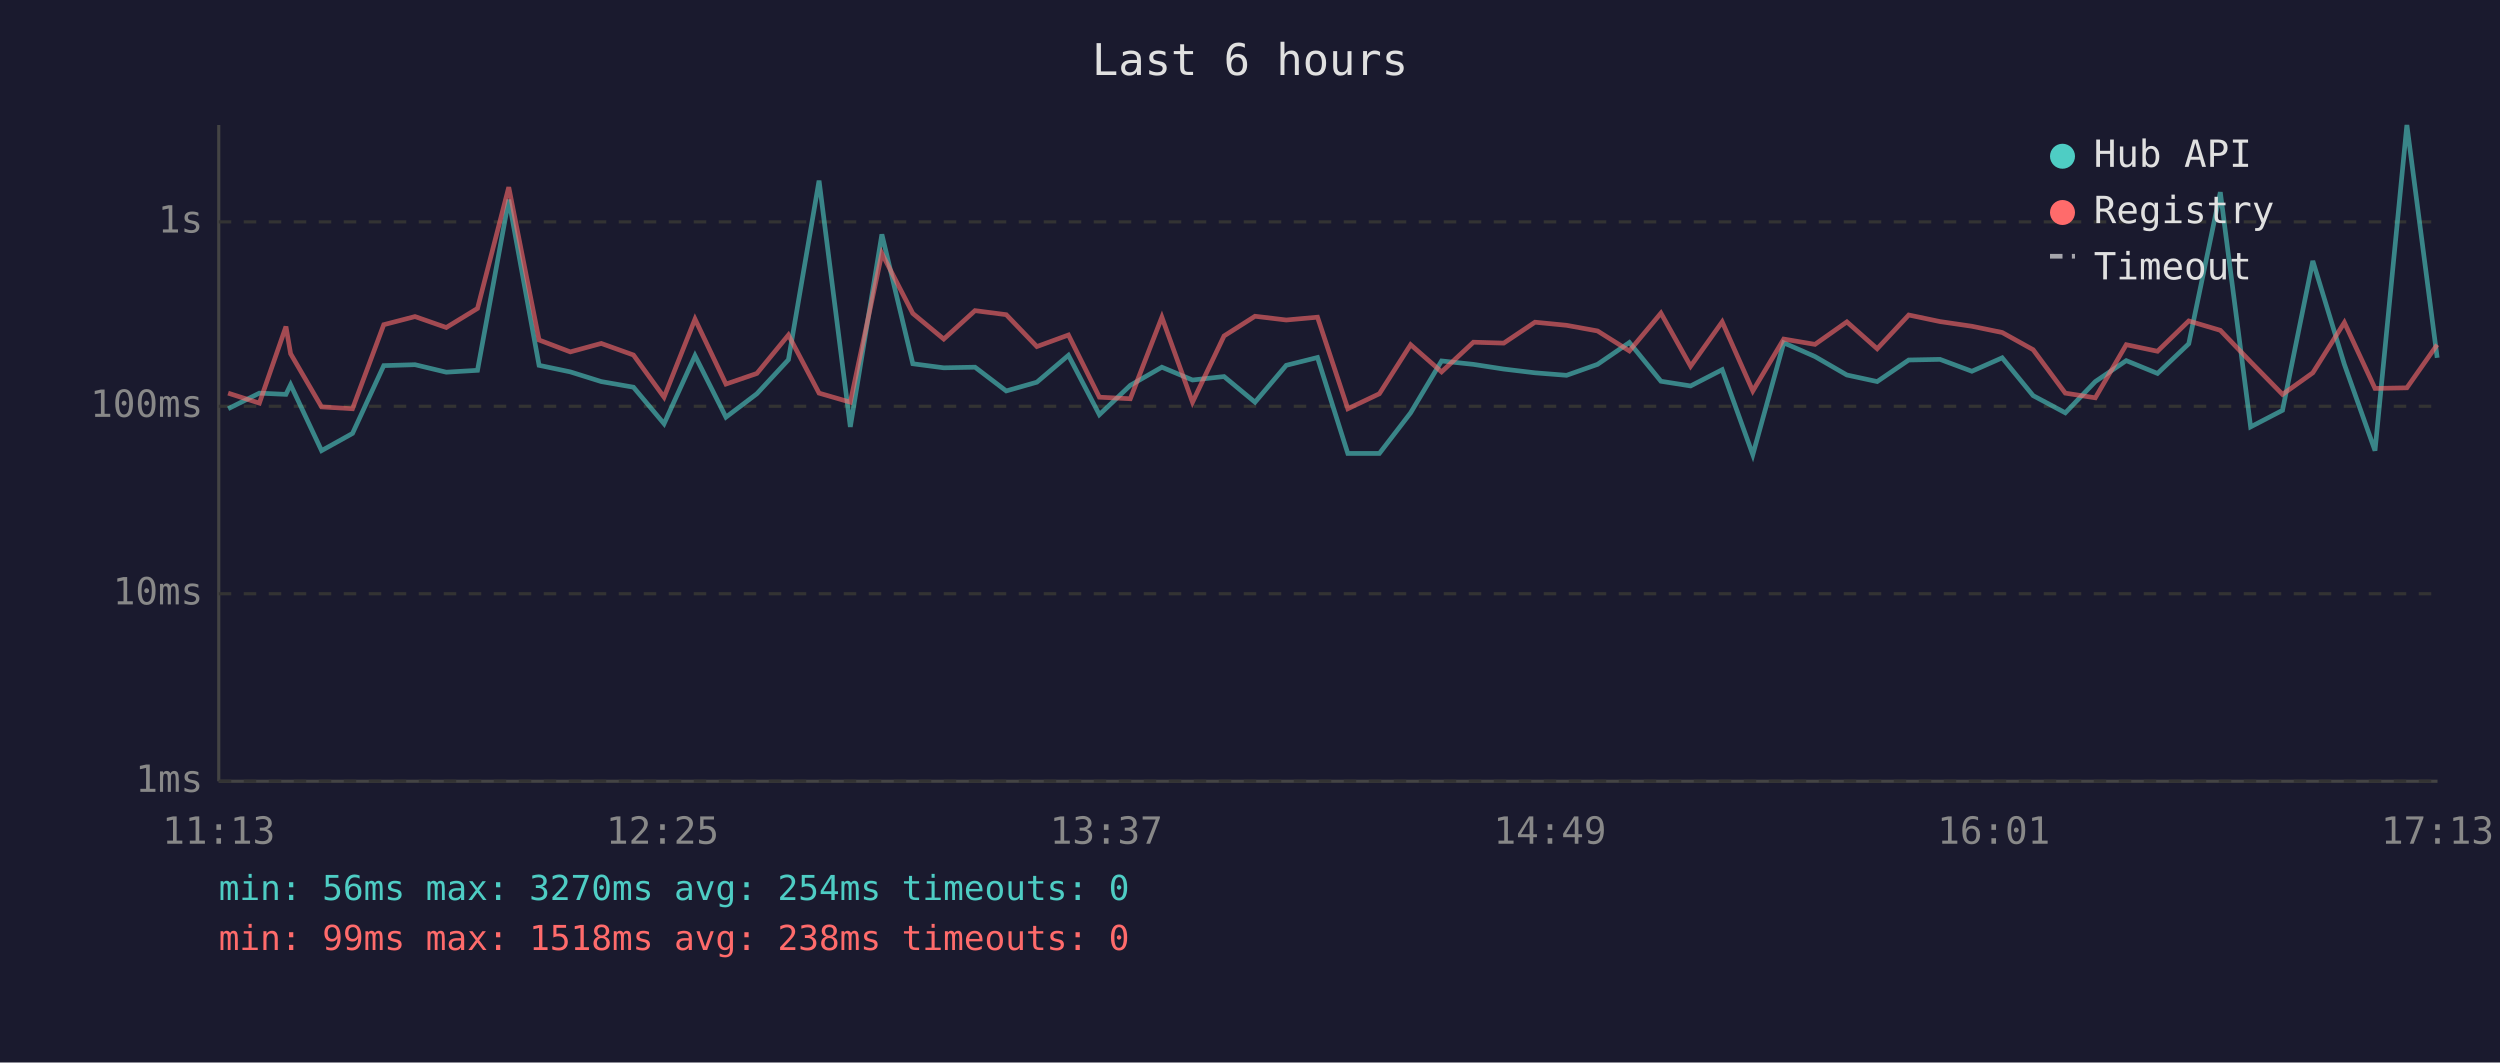
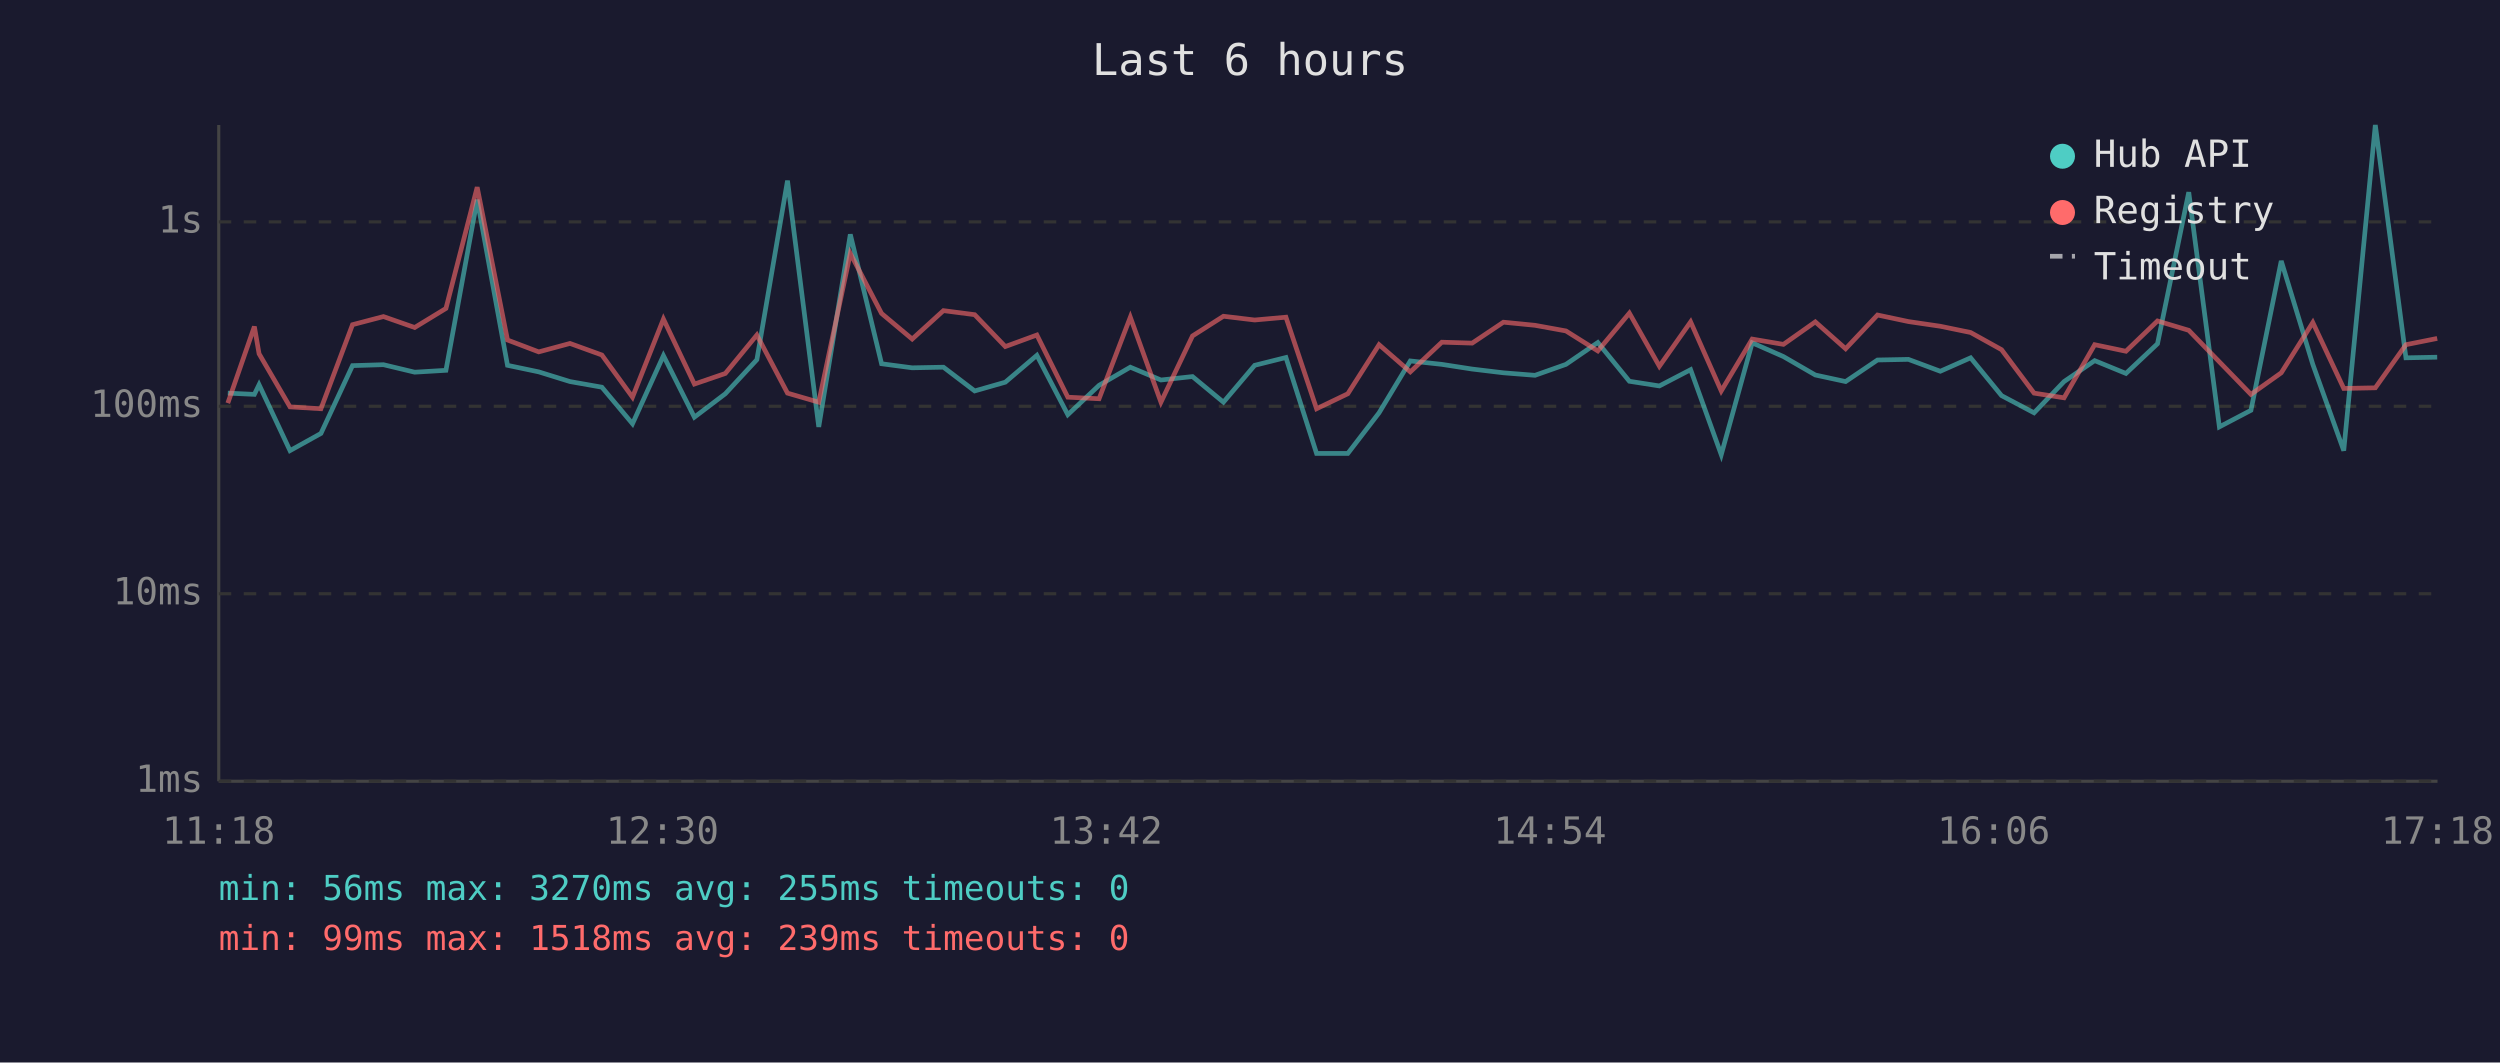
<svg xmlns="http://www.w3.org/2000/svg" viewBox="0 0 800 340" font-family="monospace" font-size="12">
  <rect width="800" height="340" fill="#1a1a2e" />
  <text x="400" y="24" fill="#e0e0e0" font-size="14" text-anchor="middle">Last 6 hours</text>
  <line x1="70" y1="40" x2="70" y2="250" stroke="#444" stroke-width="1" />
  <line x1="70" y1="250" x2="780" y2="250" stroke="#444" stroke-width="1" />
  <line x1="70" y1="250" x2="780" y2="250" stroke="#333" stroke-width="1" stroke-dasharray="4" />
  <text x="65" y="250" fill="#888" text-anchor="end" dominant-baseline="middle">1ms</text>
  <line x1="70" y1="190" x2="780" y2="190" stroke="#333" stroke-width="1" stroke-dasharray="4" />
  <text x="65" y="190" fill="#888" text-anchor="end" dominant-baseline="middle">10ms</text>
  <line x1="70" y1="130" x2="780" y2="130" stroke="#333" stroke-width="1" stroke-dasharray="4" />
  <text x="65" y="130" fill="#888" text-anchor="end" dominant-baseline="middle">100ms</text>
  <line x1="70" y1="71" x2="780" y2="71" stroke="#333" stroke-width="1" stroke-dasharray="4" />
  <text x="65" y="71" fill="#888" text-anchor="end" dominant-baseline="middle">1s</text>
-   <text x="70" y="270" fill="#888" text-anchor="middle">11:13</text>
-   <text x="212" y="270" fill="#888" text-anchor="middle">12:25</text>
-   <text x="354" y="270" fill="#888" text-anchor="middle">13:37</text>
-   <text x="496" y="270" fill="#888" text-anchor="middle">14:49</text>
-   <text x="638" y="270" fill="#888" text-anchor="middle">16:01</text>
-   <text x="780" y="270" fill="#888" text-anchor="middle">17:13</text>
-   <polyline points="73.0,130.8 83.0,125.8 91.5,126.2 93.0,123.1 102.9,144.2 112.8,138.7 122.8,117.0 132.8,116.7 142.8,119.1 152.8,118.5 162.8,63.9 172.5,116.9 182.5,119.0 192.4,122.1 202.7,123.9 212.5,135.6 222.4,113.8 232.3,133.5 242.2,126.0 252.3,115.1 262.1,57.8 272.1,136.6 282.2,75.0 292.1,116.4 302.0,117.7 312.0,117.5 322.0,125.1 331.8,122.3 341.9,113.7 351.8,132.7 361.7,123.3 371.8,117.5 381.6,121.6 391.7,120.5 401.6,128.7 411.6,116.9 421.6,114.4 431.3,145.1 441.4,145.1 451.4,132.1 461.3,115.5 471.5,116.6 481.2,118.1 491.2,119.3 501.3,120.1 511.2,116.6 521.4,109.6 531.5,122.0 541.0,123.5 551.1,118.3 560.9,145.5 570.8,109.7 580.8,114.1 591.0,120.0 600.7,122.1 610.8,115.2 620.8,115.0 631.0,118.8 640.7,114.5 650.6,126.6 660.9,132.1 670.5,122.1 680.4,115.4 690.4,119.5 700.4,110.0 710.5,61.5 720.2,136.6 730.4,131.3 740.1,83.5 750.2,116.6 760.0,144.2 770.2,40.0 779.9,114.5" fill="none" stroke="#4ecdc4" stroke-width="1.5" opacity="0.6" />
-   <polyline points="73.0,125.8 83.0,129.0 91.5,104.5 93.0,113.2 102.9,130.2 112.8,130.8 122.8,103.9 132.8,101.3 142.8,104.8 152.8,98.7 162.8,59.9 172.5,108.8 182.5,112.6 192.4,109.9 202.7,113.6 212.5,127.1 222.4,102.1 232.3,122.9 242.2,119.5 252.3,107.2 262.1,125.8 272.1,128.7 282.2,81.1 292.1,100.3 302.0,108.5 312.0,99.4 322.0,100.7 331.8,110.9 341.9,107.2 351.8,127.1 361.7,127.6 371.8,101.5 381.6,128.7 391.7,107.5 401.6,101.2 411.6,102.4 421.6,101.5 431.3,130.8 441.4,126.0 451.4,110.3 461.3,119.0 471.5,109.5 481.2,109.8 491.2,103.1 501.3,104.1 511.2,105.9 521.4,112.3 531.5,100.2 541.0,117.2 551.1,103.0 560.9,125.1 570.8,108.5 580.8,110.2 591.0,103.0 600.7,111.6 610.8,100.8 620.8,102.9 631.0,104.4 640.7,106.4 650.6,111.9 660.9,125.8 670.5,127.3 680.4,110.3 690.4,112.4 700.4,102.7 710.5,105.7 720.2,115.8 730.4,126.2 740.1,119.3 750.2,103.2 760.0,124.3 770.2,124.1 779.9,110.3" fill="none" stroke="#ff6b6b" stroke-width="1.5" opacity="0.6" />
+   <text x="70" y="270" fill="#888" text-anchor="middle">11:18</text>
+   <text x="212" y="270" fill="#888" text-anchor="middle">12:30</text>
+   <text x="354" y="270" fill="#888" text-anchor="middle">13:42</text>
+   <text x="496" y="270" fill="#888" text-anchor="middle">14:54</text>
+   <text x="638" y="270" fill="#888" text-anchor="middle">16:06</text>
+   <text x="780" y="270" fill="#888" text-anchor="middle">17:18</text>
+   <polyline points="72.9,125.8 81.4,126.2 82.9,123.1 92.8,144.2 102.7,138.7 112.8,117.0 122.7,116.7 132.7,119.1 142.7,118.5 152.7,63.9 162.4,116.9 172.4,119.0 182.4,122.1 192.6,123.9 202.4,135.6 212.3,113.8 222.2,133.5 232.1,126.0 242.2,115.1 252.0,57.8 262.0,136.6 272.1,75.0 282.1,116.4 291.9,117.7 301.9,117.5 311.9,125.1 321.7,122.3 331.8,113.7 341.7,132.7 351.7,123.3 361.7,117.5 371.5,121.6 381.6,120.5 391.5,128.7 401.5,116.9 411.5,114.4 421.3,145.1 431.3,145.1 441.3,132.1 451.3,115.5 461.4,116.6 471.1,118.1 481.1,119.3 491.2,120.1 501.1,116.6 511.3,109.6 521.4,122.0 531.0,123.5 541.0,118.3 550.8,145.5 560.7,109.7 570.7,114.1 580.9,120.0 590.6,122.1 600.8,115.2 610.7,115.0 620.9,118.8 630.6,114.5 640.5,126.6 650.9,132.1 660.5,122.1 670.3,115.4 680.3,119.5 690.4,110.0 700.4,61.5 710.2,136.6 720.3,131.3 730.0,83.5 740.1,116.6 750.0,144.2 760.1,40.0 769.9,114.5 779.9,114.3" fill="none" stroke="#4ecdc4" stroke-width="1.5" opacity="0.6" />
+   <polyline points="72.9,129.0 81.4,104.5 82.9,113.2 92.8,130.2 102.7,130.8 112.8,103.9 122.7,101.3 132.7,104.8 142.7,98.7 152.7,59.9 162.4,108.8 172.4,112.6 182.4,109.9 192.6,113.6 202.4,127.1 212.3,102.1 222.2,122.9 232.1,119.5 242.2,107.2 252.0,125.8 262.0,128.7 272.1,81.1 282.1,100.3 291.9,108.5 301.9,99.4 311.9,100.7 321.7,110.9 331.8,107.2 341.7,127.1 351.7,127.6 361.7,101.5 371.5,128.7 381.6,107.5 391.5,101.2 401.5,102.4 411.5,101.5 421.3,130.8 431.3,126.0 441.3,110.3 451.3,119.0 461.4,109.5 471.1,109.8 481.1,103.1 491.2,104.1 501.1,105.9 511.3,112.3 521.4,100.2 531.0,117.2 541.0,103.0 550.8,125.1 560.7,108.5 570.7,110.2 580.9,103.0 590.6,111.6 600.8,100.8 610.7,102.9 620.9,104.4 630.6,106.4 640.5,111.9 650.9,125.8 660.5,127.3 670.3,110.3 680.3,112.4 690.4,102.7 700.4,105.7 710.2,115.8 720.3,126.2 730.0,119.3 740.1,103.2 750.0,124.3 760.1,124.1 769.9,110.3 779.9,108.3" fill="none" stroke="#ff6b6b" stroke-width="1.5" opacity="0.6" />
  <circle cx="660" cy="50" r="4" fill="#4ecdc4" />
  <text x="670" y="50" fill="#e0e0e0" dominant-baseline="middle">Hub API</text>
  <circle cx="660" cy="68" r="4" fill="#ff6b6b" />
  <text x="670" y="68" fill="#e0e0e0" dominant-baseline="middle">Registry</text>
  <line x1="656" y1="82" x2="664" y2="82" stroke="#e0e0e0" stroke-width="1.5" stroke-dasharray="4,3" opacity="0.7" />
  <text x="670" y="86" fill="#e0e0e0" dominant-baseline="middle">Timeout</text>
-   <text x="70" y="288" fill="#4ecdc4" font-size="11">min: 56ms  max: 3270ms  avg: 254ms  timeouts: 0</text>
-   <text x="70" y="304" fill="#ff6b6b" font-size="11">min: 99ms  max: 1518ms  avg: 238ms  timeouts: 0</text>
+   <text x="70" y="288" fill="#4ecdc4" font-size="11">min: 56ms  max: 3270ms  avg: 255ms  timeouts: 0</text>
+   <text x="70" y="304" fill="#ff6b6b" font-size="11">min: 99ms  max: 1518ms  avg: 239ms  timeouts: 0</text>
</svg>
